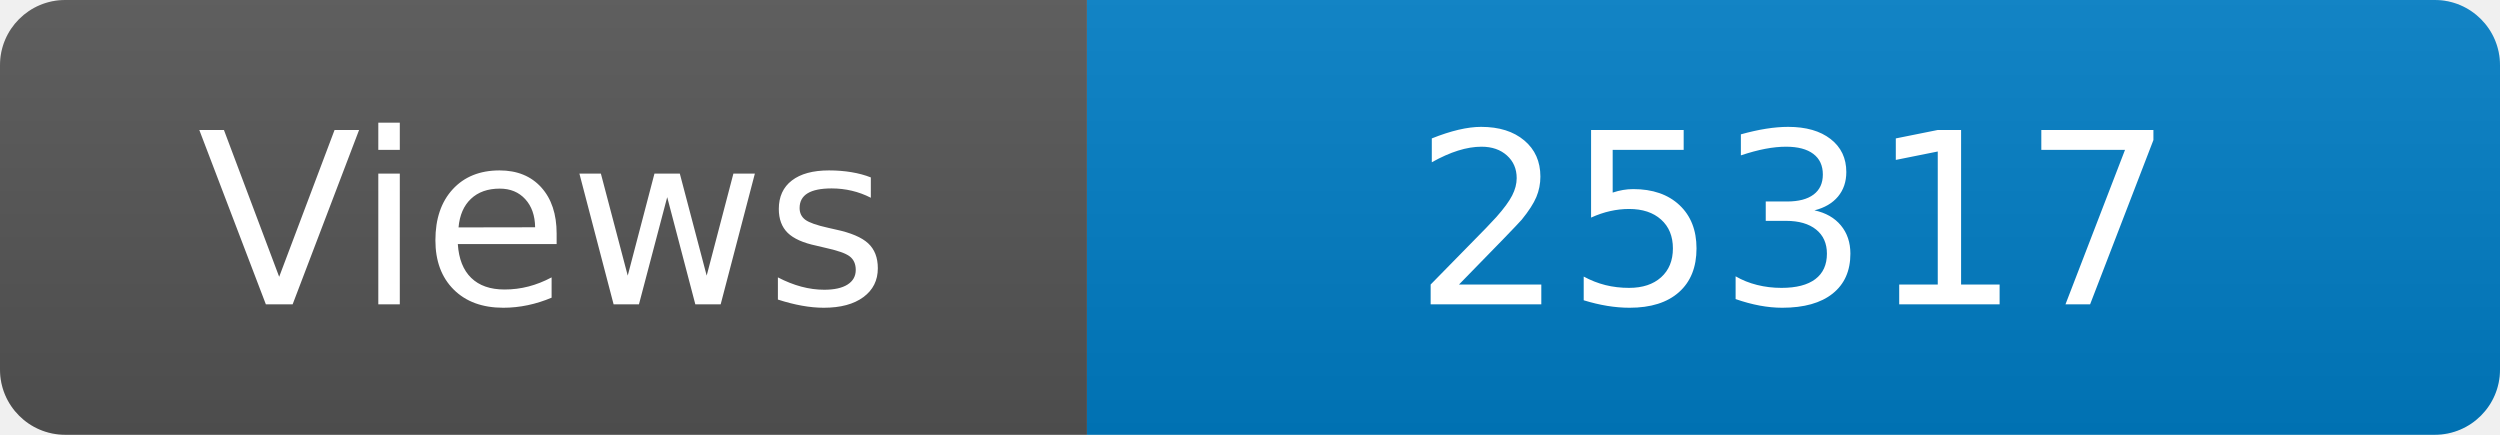
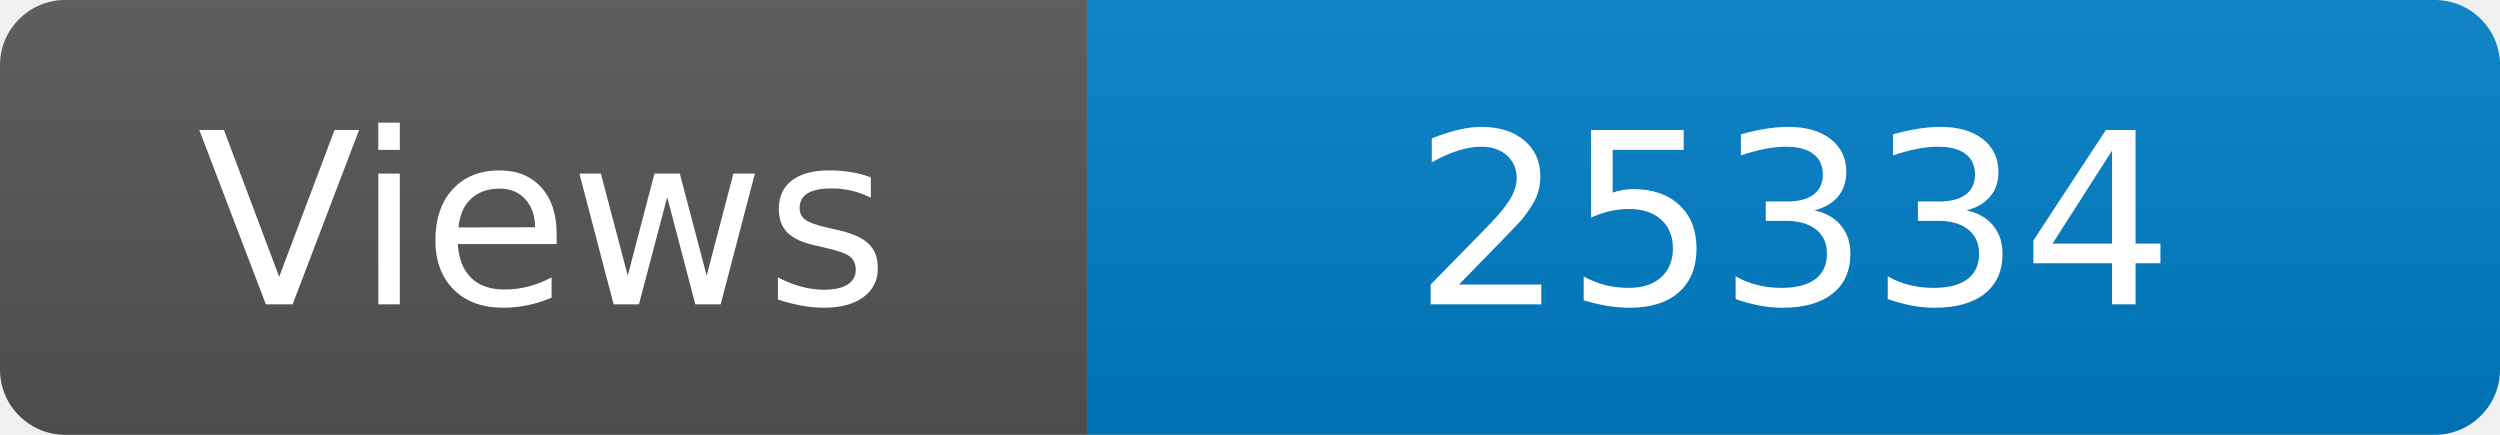
<svg xmlns="http://www.w3.org/2000/svg" width="115" height="20" role="img" aria-label="Maintained?: yes">
  <linearGradient id="s" x2="0" y2="100%">
    <stop offset="0" stop-color="#bbb" stop-opacity=".1" />
    <stop offset="1" stop-opacity=".1" />
  </linearGradient>
  <clipPath id="r">
    <rect width="115" height="20" rx="3" fill="#fff" />
  </clipPath>
  <g clip-path="url(#r)">
    <rect width="50" height="20" fill="#555" />
    <rect x="50" width="160" height="20" fill="#007ec6" />
    <rect width="115" height="20" fill="url(#s)" />
  </g>
  <g fill="#fff" text-anchor="middle" font-family="Verdana,Geneva,DejaVu Sans,sans-serif" font-size="110">
    <text x="250" y="140" transform="scale(.1)" fill="#fff">Views</text>
-     <text x="825" y="140" transform="scale(.1)" fill="#fff">25317</text>
+     <text x="825" y="140" transform="scale(.1)" fill="#fff">25334</text>
  </g>
</svg>
